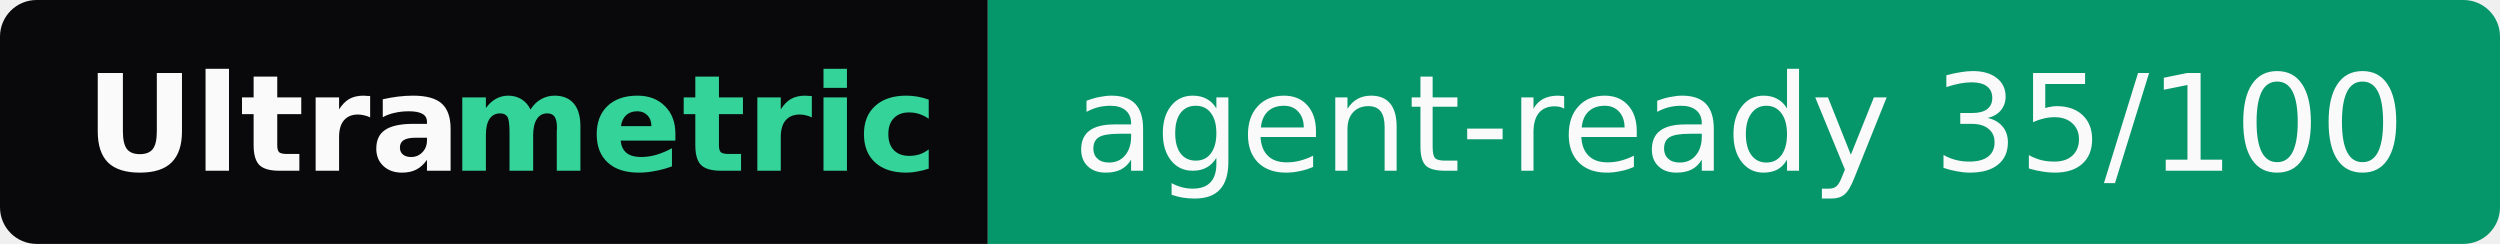
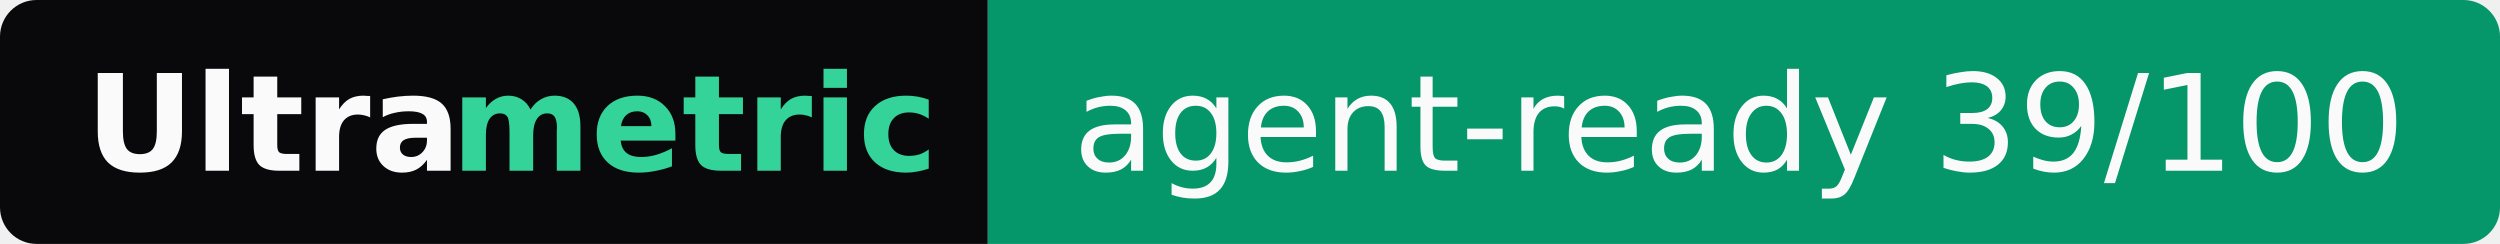
- <svg xmlns="http://www.w3.org/2000/svg" width="205" height="20" role="img" aria-label="Ultrametric: agent-ready 35/100">
+ <svg xmlns="http://www.w3.org/2000/svg" width="205" height="20" role="img" aria-label="Ultrametric: agent-ready 39/100">
  <clipPath id="r">
    <rect width="205" height="20" rx="3" fill="#fff" />
  </clipPath>
  <g clip-path="url(#r)">
    <rect width="81" height="20" fill="#09090b" />
    <rect x="81" width="124" height="20" fill="#059669" />
  </g>
  <g font-family="Verdana,Geneva,DejaVu Sans,sans-serif" font-size="11">
    <text x="7" y="14" textLength="30" font-weight="bold" fill="#fafafa">Ultra</text>
    <text x="37" y="14" textLength="37" font-weight="bold" fill="#34d399">metric</text>
-     <text x="88" y="14" textLength="110" fill="#fafafa">agent-ready 35/100</text>
+     <text x="88" y="14" textLength="110" fill="#fafafa">agent-ready 39/100</text>
  </g>
</svg>
